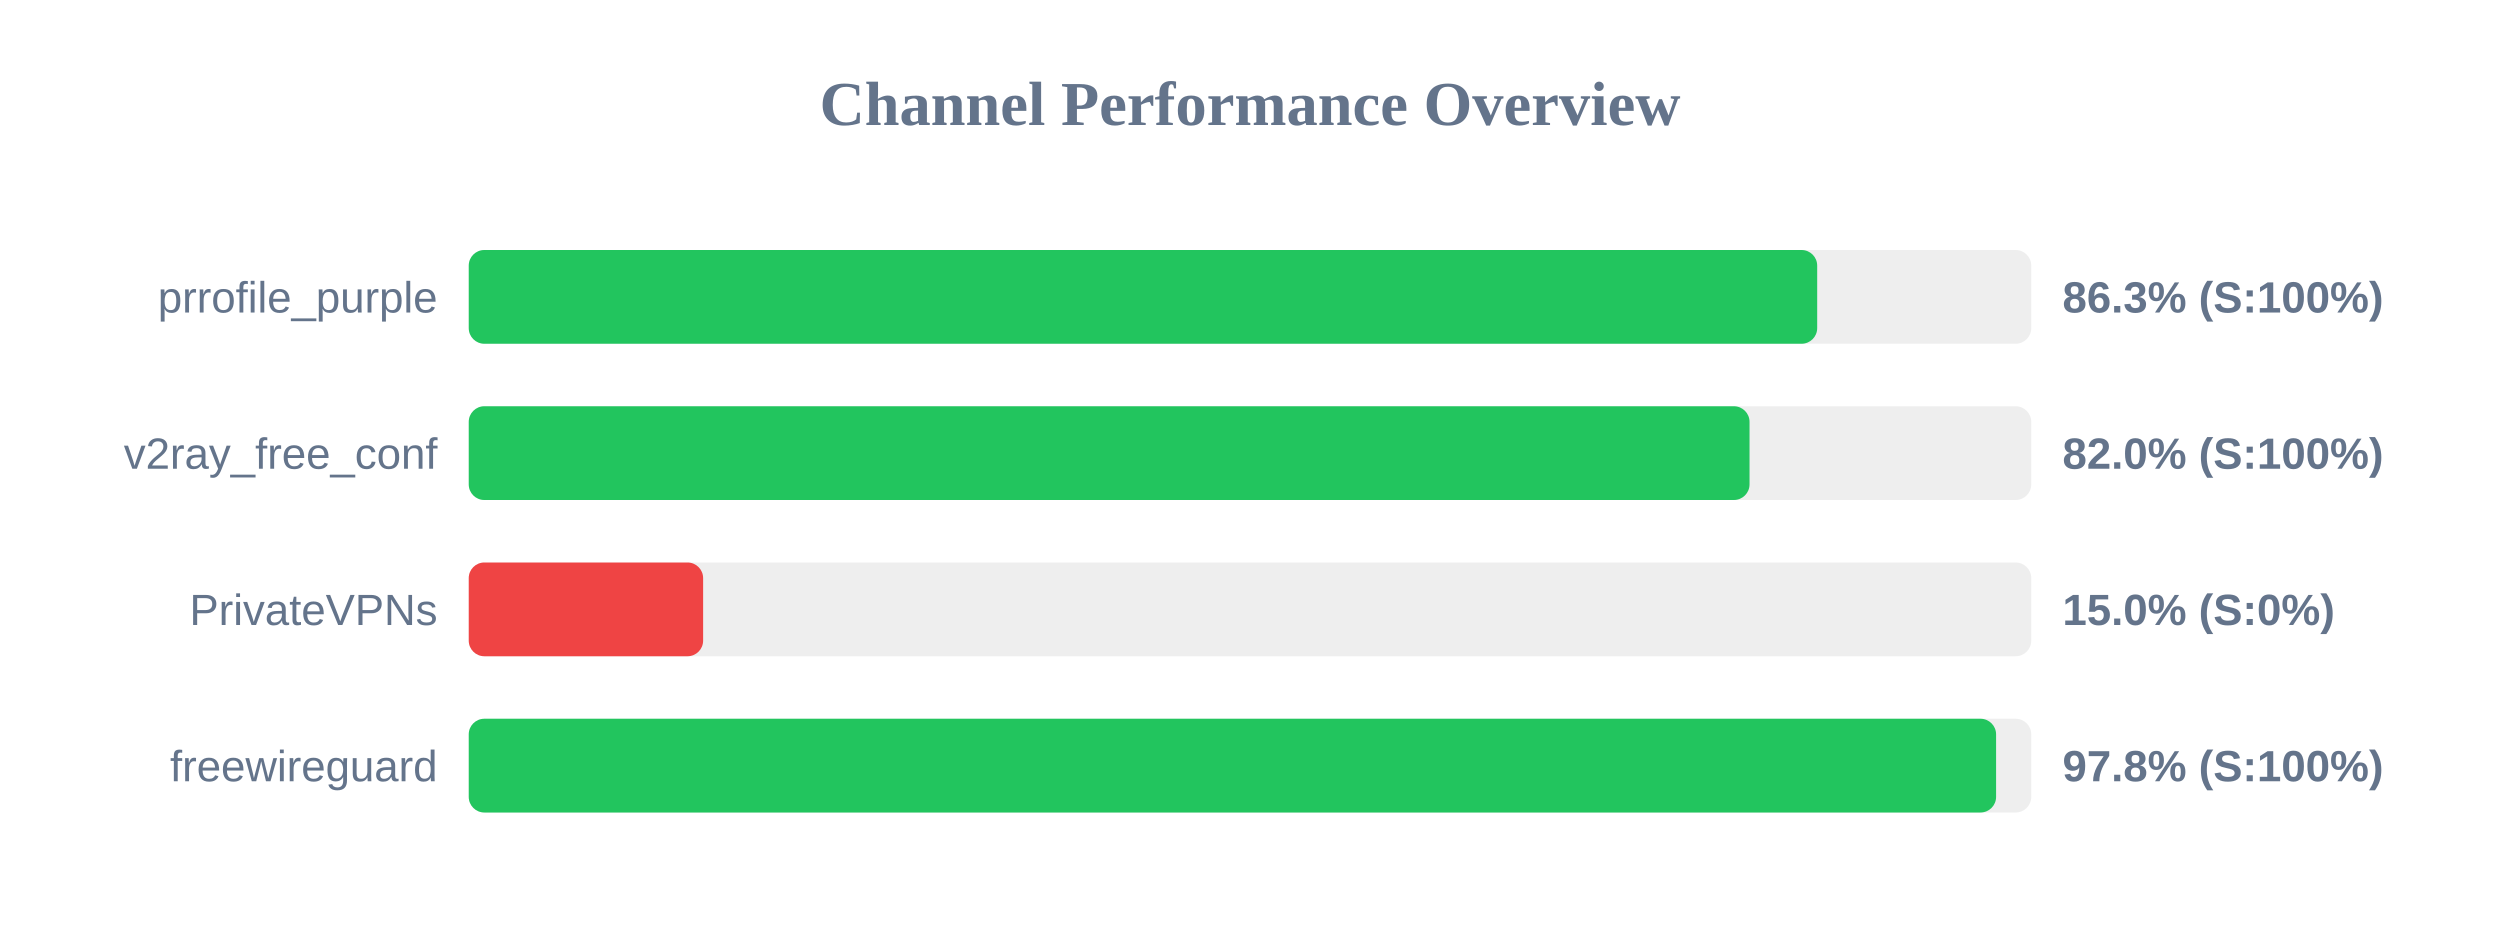
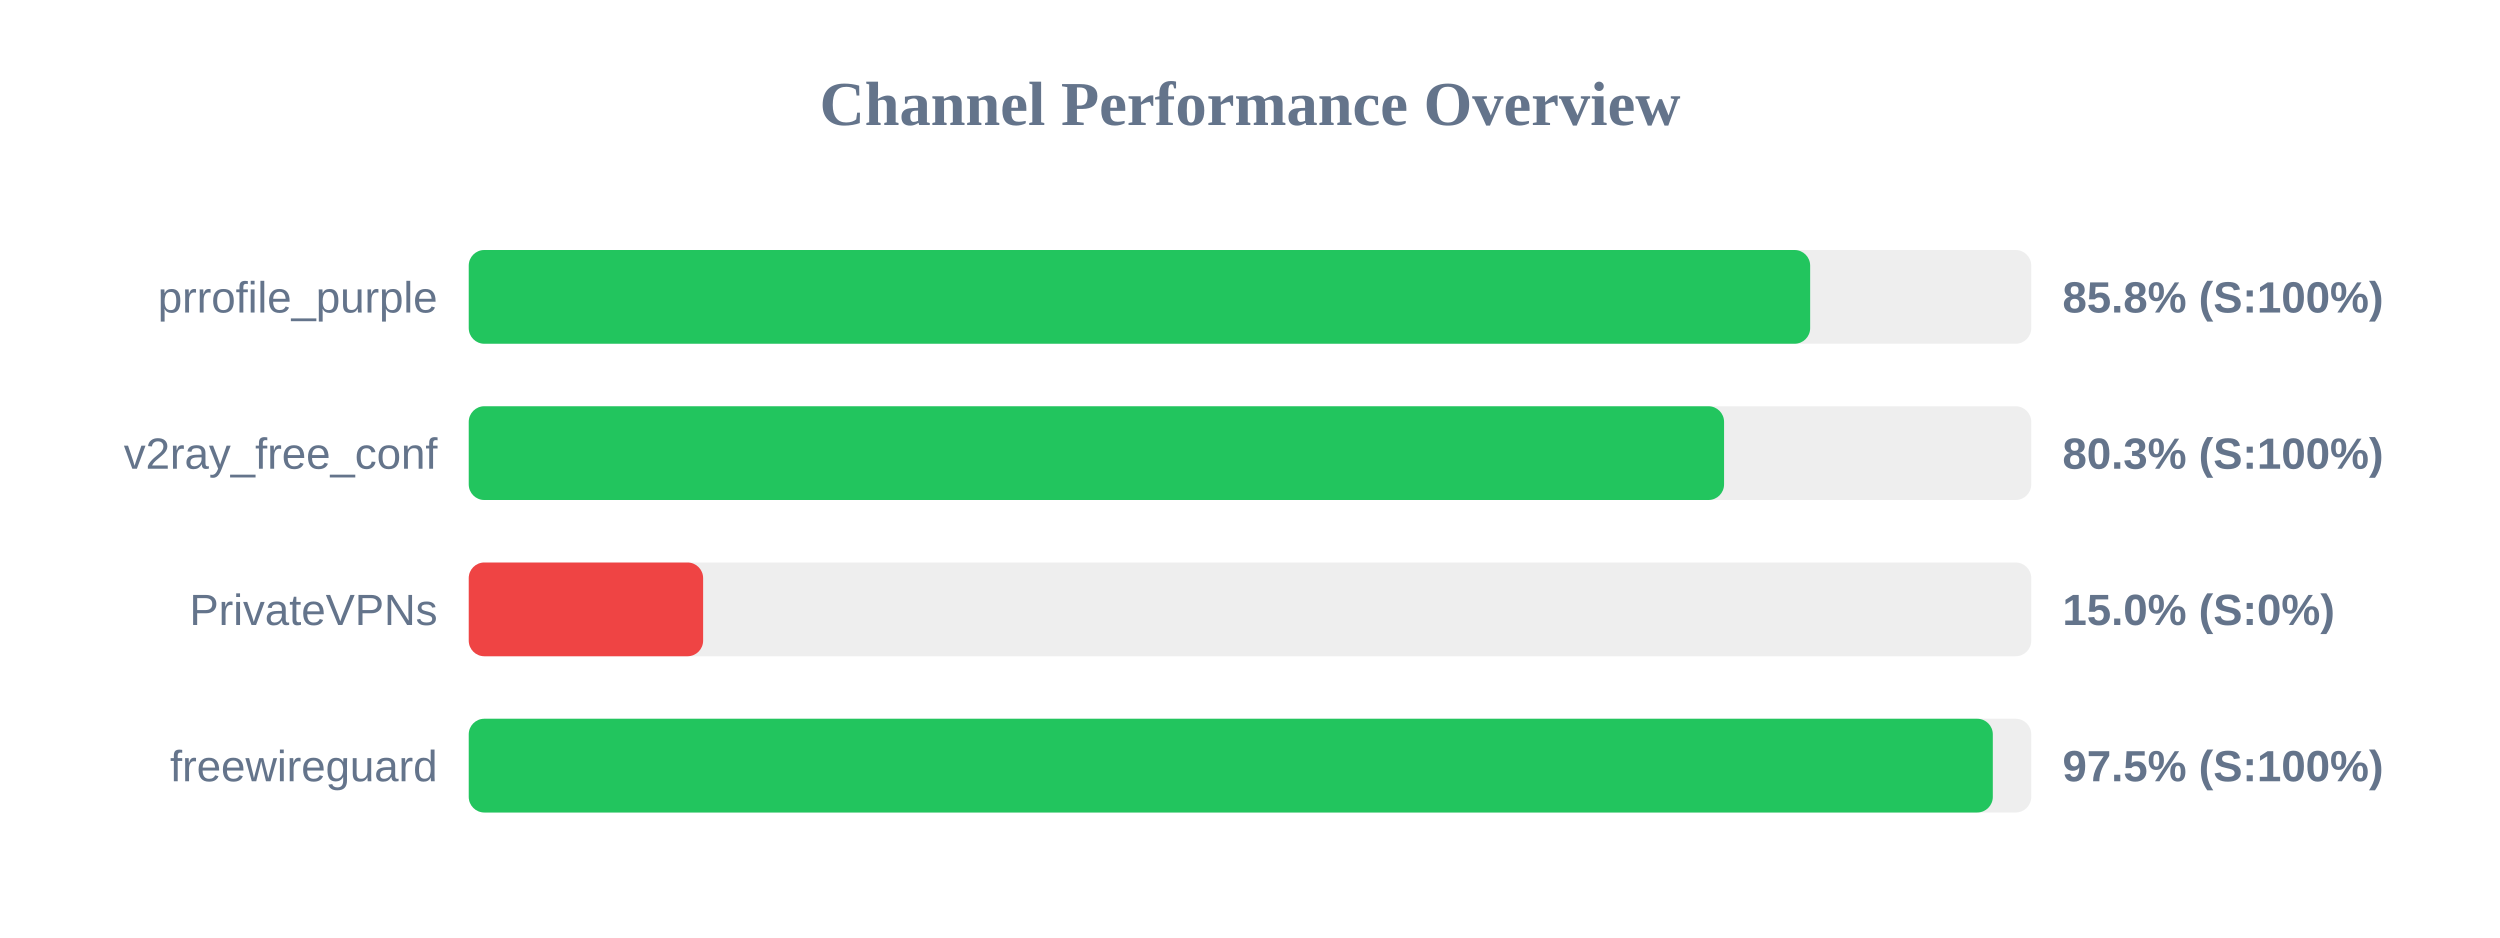
<svg xmlns="http://www.w3.org/2000/svg" width="800" height="300" version="1.1">
  <style>
        .row { font: 14px Arial; fill: #64748b; }
        .score { font: bold 14px Arial; fill: #64748b; }
    </style>
  <text x="400" y="40" text-anchor="middle" font-size="20px" font-weight="bold" fill="#64748b">Channel Performance Overview</text>
  <rect x="150" y="80" width="500" height="30" fill="#eee" rx="5" />
-   <rect x="150" y="80" width="431.5" height="30" fill="#22c55e" rx="5" />
+   <rect x="150" y="80" width="429.25" height="30" fill="#22c55e" rx="5" />
  <text x="140" y="100" text-anchor="end" class="row">prrofile_purple</text>
-   <text x="660" y="100" text-anchor="start" class="score">86.3% (S:100%)</text>
+   <text x="660" y="100" text-anchor="start" class="score">85.8% (S:100%)</text>
  <rect x="150" y="130" width="500" height="30" fill="#eee" rx="5" />
-   <rect x="150" y="130" width="409.85" height="30" fill="#22c55e" rx="5" />
+   <rect x="150" y="130" width="401.7" height="30" fill="#22c55e" rx="5" />
  <text x="140" y="150" text-anchor="end" class="row">v2ray_free_conf</text>
-   <text x="660" y="150" text-anchor="start" class="score">82.0% (S:100%)</text>
+   <text x="660" y="150" text-anchor="start" class="score">80.3% (S:100%)</text>
  <rect x="150" y="180" width="500" height="30" fill="#eee" rx="5" />
  <rect x="150" y="180" width="75.0" height="30" fill="#ef4444" rx="5" />
  <text x="140" y="200" text-anchor="end" class="row">PrivateVPNs</text>
  <text x="660" y="200" text-anchor="start" class="score">15.0% (S:0%)</text>
  <rect x="150" y="230" width="500" height="30" fill="#eee" rx="5" />
-   <rect x="150" y="230" width="488.75" height="30" fill="#22c55e" rx="5" />
+   <rect x="150" y="230" width="487.7" height="30" fill="#22c55e" rx="5" />
  <text x="140" y="250" text-anchor="end" class="row">freewireguard</text>
-   <text x="660" y="250" text-anchor="start" class="score">97.8% (S:100%)</text>
+   <text x="660" y="250" text-anchor="start" class="score">97.5% (S:100%)</text>
</svg>
